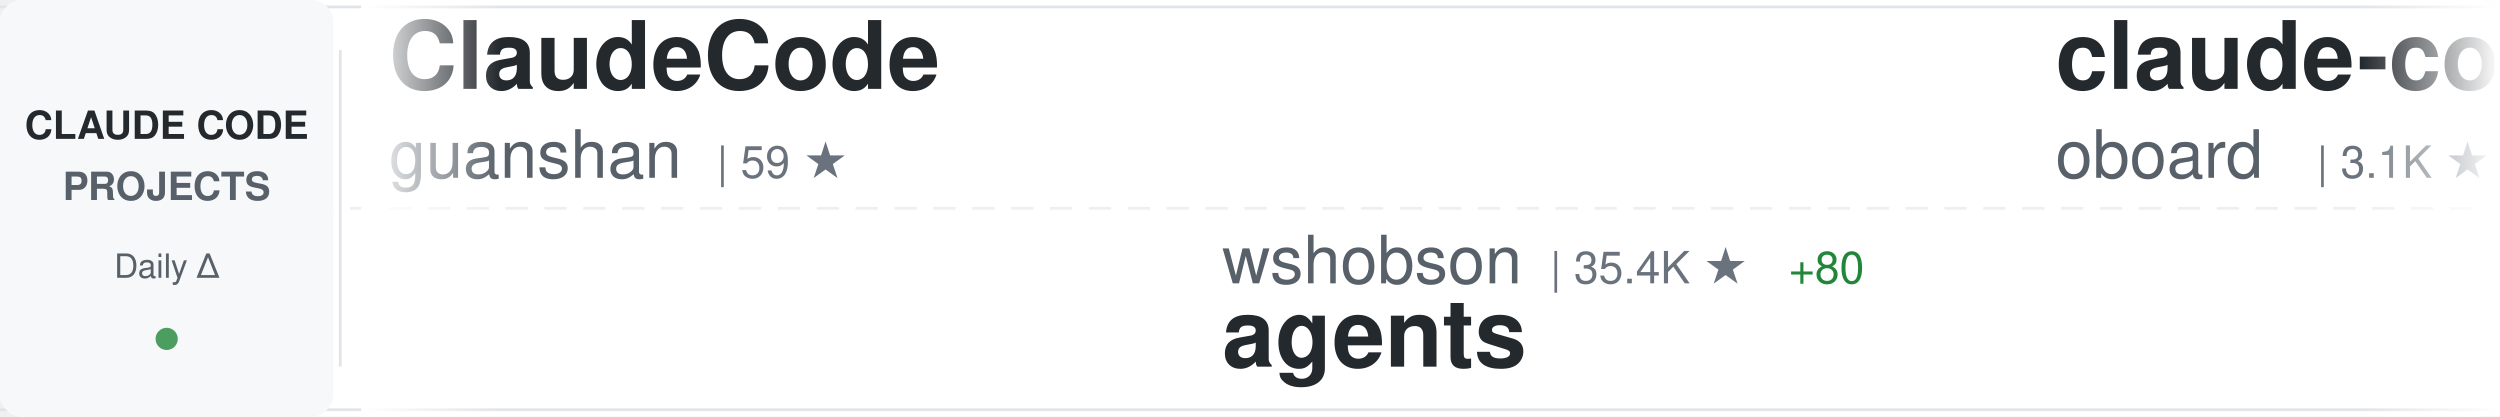
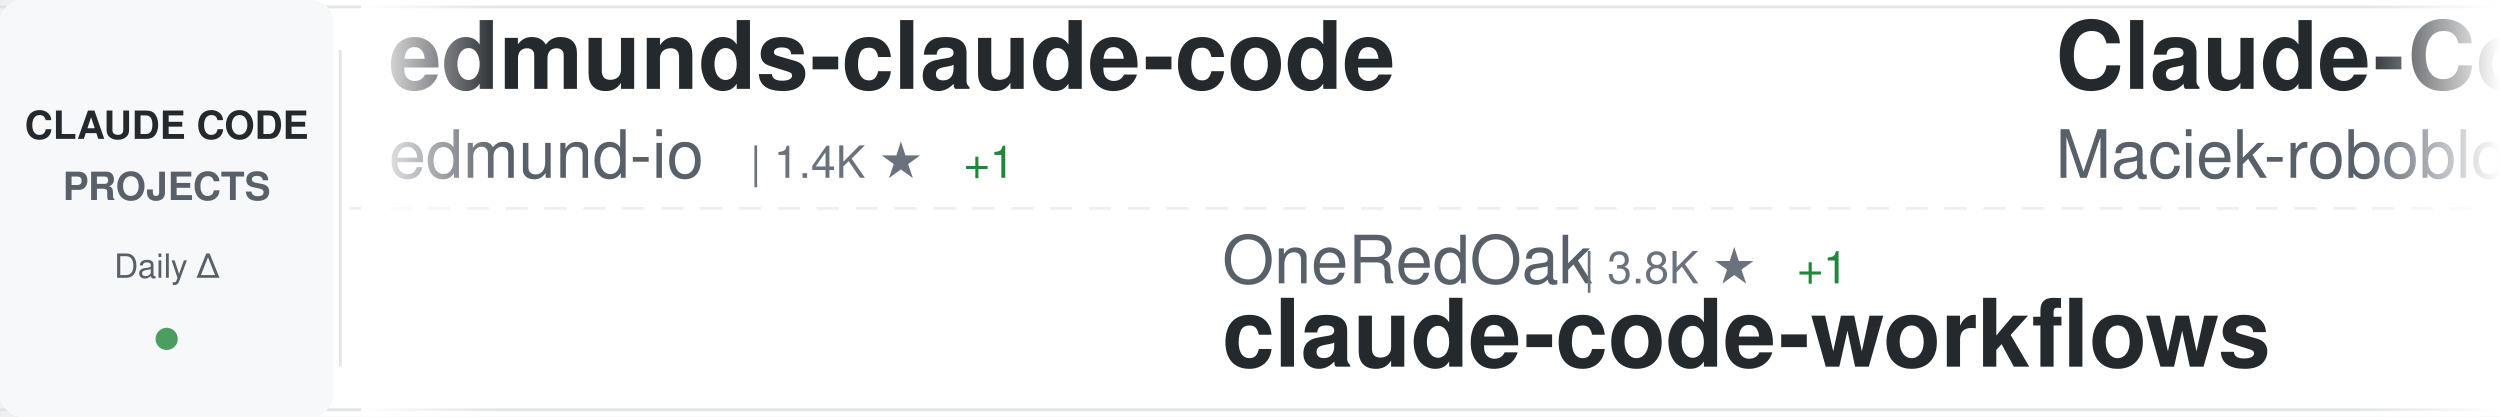
<svg xmlns="http://www.w3.org/2000/svg" width="900" height="150">
  <defs>
    <linearGradient id="awesomeLeftFade" x1="0%" y1="0%" x2="100%" y2="0%">
      <stop offset="0%" style="stop-color:#ffffff;stop-opacity:1" />
      <stop offset="100%" style="stop-color:#ffffff;stop-opacity:0" />
    </linearGradient>
    <linearGradient id="awesomeRightFade" x1="0%" y1="0%" x2="100%" y2="0%">
      <stop offset="0%" style="stop-color:#ffffff;stop-opacity:0" />
      <stop offset="100%" style="stop-color:#ffffff;stop-opacity:1" />
    </linearGradient>
  </defs>
  <rect width="900" height="150" fill="#ffffff" rx="8" />
  <rect x="0" y="2" width="900" height="1" fill="#e1e4e8" />
  <rect x="0" y="147" width="900" height="1" fill="#e1e4e8" />
  <line x1="0" y1="75" x2="900" y2="75" stroke="#e1e4e8" stroke-width="1" stroke-dasharray="8 6" opacity="0.6" />
  <rect x="0" y="0" width="120" height="150" fill="#f6f8fa" rx="8" />
  <text x="60" y="50" font-family="-apple-system, BlinkMacSystemFont, 'Segoe UI', Helvetica, Arial, sans-serif" font-size="14" font-weight="600" fill="#24292e" text-anchor="middle">CLAUDE CODE</text>
  <text x="60" y="72" font-family="-apple-system, BlinkMacSystemFont, 'Segoe UI', Helvetica, Arial, sans-serif" font-size="14" font-weight="600" fill="#586069" text-anchor="middle">PROJECTS</text>
  <text x="60" y="100" font-family="-apple-system, BlinkMacSystemFont, 'Segoe UI', Helvetica, Arial, sans-serif" font-size="12" font-weight="500" fill="#586069" text-anchor="middle">Daily Δ</text>
  <circle cx="60" cy="122" r="4" fill="#22863a" opacity="0.8" />
  <rect x="122" y="18" width="1" height="114" fill="#e1e4e8" />
  <clipPath id="awesomeTickerClip">
    <rect x="130" y="0" width="770" height="150" />
  </clipPath>
  <g clip-path="url(#awesomeTickerClip)">
    <g id="awesomeTickerItems">
      <animateTransform attributeName="transform" attributeType="XML" type="translate" from="0 0" to="-3000 0" dur="54s" repeatCount="indefinite" />
      <g transform="translate(0, 0)">
-         <text x="140" y="32" font-family="-apple-system, BlinkMacSystemFont, 'Segoe UI', Helvetica, Arial, sans-serif" font-size="34" font-weight="600" fill="#24292e">ClaudeCode</text>
-         <text x="140" y="64" font-family="-apple-system, BlinkMacSystemFont, 'Segoe UI', Helvetica, Arial, sans-serif" font-size="24" font-weight="400" fill="#586069">guanshan</text>
-         <text x="258" y="64" font-family="-apple-system, BlinkMacSystemFont, 'Segoe UI', Helvetica, Arial, sans-serif" font-size="16" font-weight="500" fill="#6a737d">| 59 ★</text>
+         <text x="140" y="32" font-family="-apple-system, BlinkMacSystemFont, 'Segoe UI', Helvetica, Arial, sans-serif" font-size="34" font-weight="600" fill="#24292e">edmunds-claude-code</text>
+         <text x="140" y="64" font-family="-apple-system, BlinkMacSystemFont, 'Segoe UI', Helvetica, Arial, sans-serif" font-size="24" font-weight="400" fill="#586069">edmund-io</text>
+         <text x="270" y="64" font-family="-apple-system, BlinkMacSystemFont, 'Segoe UI', Helvetica, Arial, sans-serif" font-size="16" font-weight="500" fill="#6a737d">| 1.4K ★</text>
+         <text x="347" y="64" font-family="-apple-system, BlinkMacSystemFont, 'Segoe UI', Helvetica, Arial, sans-serif" font-size="16" font-weight="500" fill="#22863a"> +1</text>
      </g>
      <g transform="translate(300, 0)">
-         <text x="140" y="102" font-family="-apple-system, BlinkMacSystemFont, 'Segoe UI', Helvetica, Arial, sans-serif" font-size="24" font-weight="400" fill="#586069">wshobson</text>
-         <text x="258" y="102" font-family="-apple-system, BlinkMacSystemFont, 'Segoe UI', Helvetica, Arial, sans-serif" font-size="16" font-weight="500" fill="#6a737d">| 35.4K ★</text>
-         <text x="344" y="102" font-family="-apple-system, BlinkMacSystemFont, 'Segoe UI', Helvetica, Arial, sans-serif" font-size="16" font-weight="500" fill="#22863a"> +80</text>
-         <text x="140" y="132" font-family="-apple-system, BlinkMacSystemFont, 'Segoe UI', Helvetica, Arial, sans-serif" font-size="34" font-weight="600" fill="#24292e">agents</text>
+         <text x="140" y="102" font-family="-apple-system, BlinkMacSystemFont, 'Segoe UI', Helvetica, Arial, sans-serif" font-size="24" font-weight="400" fill="#586069">OneRedOak</text>
+         <text x="270" y="102" font-family="-apple-system, BlinkMacSystemFont, 'Segoe UI', Helvetica, Arial, sans-serif" font-size="16" font-weight="500" fill="#6a737d">| 3.8K ★</text>
+         <text x="347" y="102" font-family="-apple-system, BlinkMacSystemFont, 'Segoe UI', Helvetica, Arial, sans-serif" font-size="16" font-weight="500" fill="#22863a"> +1</text>
+         <text x="140" y="132" font-family="-apple-system, BlinkMacSystemFont, 'Segoe UI', Helvetica, Arial, sans-serif" font-size="34" font-weight="600" fill="#24292e">claude-code-workflows</text>
      </g>
      <g transform="translate(600, 0)">
-         <text x="140" y="32" font-family="-apple-system, BlinkMacSystemFont, 'Segoe UI', Helvetica, Arial, sans-serif" font-size="34" font-weight="600" fill="#24292e">claude-code-rev</text>
-         <text x="140" y="64" font-family="-apple-system, BlinkMacSystemFont, 'Segoe UI', Helvetica, Arial, sans-serif" font-size="24" font-weight="400" fill="#586069">oboard</text>
-         <text x="234" y="64" font-family="-apple-system, BlinkMacSystemFont, 'Segoe UI', Helvetica, Arial, sans-serif" font-size="16" font-weight="500" fill="#6a737d">| 3.1K ★</text>
-         <text x="311" y="64" font-family="-apple-system, BlinkMacSystemFont, 'Segoe UI', Helvetica, Arial, sans-serif" font-size="16" font-weight="500" fill="#22863a"> +3</text>
+         <text x="140" y="32" font-family="-apple-system, BlinkMacSystemFont, 'Segoe UI', Helvetica, Arial, sans-serif" font-size="34" font-weight="600" fill="#24292e">Claude-Code-Usage-Monito...</text>
+         <text x="140" y="64" font-family="-apple-system, BlinkMacSystemFont, 'Segoe UI', Helvetica, Arial, sans-serif" font-size="24" font-weight="400" fill="#586069">Maciek-roboblog</text>
+         <text x="342" y="64" font-family="-apple-system, BlinkMacSystemFont, 'Segoe UI', Helvetica, Arial, sans-serif" font-size="16" font-weight="500" fill="#6a737d">| 8.0K ★</text>
+         <text x="419" y="64" font-family="-apple-system, BlinkMacSystemFont, 'Segoe UI', Helvetica, Arial, sans-serif" font-size="16" font-weight="500" fill="#22863a"> +8</text>
      </g>
      <g transform="translate(900, 0)">
-         <text x="140" y="102" font-family="-apple-system, BlinkMacSystemFont, 'Segoe UI', Helvetica, Arial, sans-serif" font-size="24" font-weight="400" fill="#586069">wanshuiyin</text>
-         <text x="282" y="102" font-family="-apple-system, BlinkMacSystemFont, 'Segoe UI', Helvetica, Arial, sans-serif" font-size="16" font-weight="500" fill="#6a737d">| 9.4K ★</text>
-         <text x="359" y="102" font-family="-apple-system, BlinkMacSystemFont, 'Segoe UI', Helvetica, Arial, sans-serif" font-size="16" font-weight="500" fill="#22863a"> +101</text>
-         <text x="140" y="132" font-family="-apple-system, BlinkMacSystemFont, 'Segoe UI', Helvetica, Arial, sans-serif" font-size="34" font-weight="600" fill="#24292e">Auto-claude-code-researc...</text>
+         <text x="140" y="102" font-family="-apple-system, BlinkMacSystemFont, 'Segoe UI', Helvetica, Arial, sans-serif" font-size="24" font-weight="400" fill="#586069">multica-ai</text>
+         <text x="282" y="102" font-family="-apple-system, BlinkMacSystemFont, 'Segoe UI', Helvetica, Arial, sans-serif" font-size="16" font-weight="500" fill="#6a737d">| 130.7K ★</text>
+         <text x="377" y="102" font-family="-apple-system, BlinkMacSystemFont, 'Segoe UI', Helvetica, Arial, sans-serif" font-size="16" font-weight="500" fill="#22863a"> +1.2K</text>
+         <text x="140" y="132" font-family="-apple-system, BlinkMacSystemFont, 'Segoe UI', Helvetica, Arial, sans-serif" font-size="34" font-weight="600" fill="#24292e">andrej-karpathy-skills</text>
      </g>
      <g transform="translate(1200, 0)">
-         <text x="140" y="32" font-family="-apple-system, BlinkMacSystemFont, 'Segoe UI', Helvetica, Arial, sans-serif" font-size="34" font-weight="600" fill="#24292e">claude-code-reverse</text>
-         <text x="140" y="64" font-family="-apple-system, BlinkMacSystemFont, 'Segoe UI', Helvetica, Arial, sans-serif" font-size="24" font-weight="400" fill="#586069">Yuyz0112</text>
-         <text x="258" y="64" font-family="-apple-system, BlinkMacSystemFont, 'Segoe UI', Helvetica, Arial, sans-serif" font-size="16" font-weight="500" fill="#6a737d">| 2.4K ★</text>
+         <text x="140" y="32" font-family="-apple-system, BlinkMacSystemFont, 'Segoe UI', Helvetica, Arial, sans-serif" font-size="34" font-weight="600" fill="#24292e">claude-code-source</text>
+         <text x="140" y="64" font-family="-apple-system, BlinkMacSystemFont, 'Segoe UI', Helvetica, Arial, sans-serif" font-size="24" font-weight="400" fill="#586069">hangsman</text>
+         <text x="258" y="64" font-family="-apple-system, BlinkMacSystemFont, 'Segoe UI', Helvetica, Arial, sans-serif" font-size="16" font-weight="500" fill="#6a737d">| 778 ★</text>
+         <text x="326" y="64" font-family="-apple-system, BlinkMacSystemFont, 'Segoe UI', Helvetica, Arial, sans-serif" font-size="16" font-weight="500" fill="#22863a"> +1</text>
      </g>
      <g transform="translate(1500, 0)">
-         <text x="140" y="102" font-family="-apple-system, BlinkMacSystemFont, 'Segoe UI', Helvetica, Arial, sans-serif" font-size="24" font-weight="400" fill="#586069">davila7</text>
-         <text x="246" y="102" font-family="-apple-system, BlinkMacSystemFont, 'Segoe UI', Helvetica, Arial, sans-serif" font-size="16" font-weight="500" fill="#6a737d">| 27.3K ★</text>
-         <text x="332" y="102" font-family="-apple-system, BlinkMacSystemFont, 'Segoe UI', Helvetica, Arial, sans-serif" font-size="16" font-weight="500" fill="#22863a"> +31</text>
-         <text x="140" y="132" font-family="-apple-system, BlinkMacSystemFont, 'Segoe UI', Helvetica, Arial, sans-serif" font-size="34" font-weight="600" fill="#24292e">claude-code-templates</text>
+         <text x="140" y="102" font-family="-apple-system, BlinkMacSystemFont, 'Segoe UI', Helvetica, Arial, sans-serif" font-size="24" font-weight="400" fill="#586069">anthropics</text>
+         <text x="282" y="102" font-family="-apple-system, BlinkMacSystemFont, 'Segoe UI', Helvetica, Arial, sans-serif" font-size="16" font-weight="500" fill="#6a737d">| 4.6K ★</text>
+         <text x="359" y="102" font-family="-apple-system, BlinkMacSystemFont, 'Segoe UI', Helvetica, Arial, sans-serif" font-size="16" font-weight="500" fill="#22863a"> +14</text>
+         <text x="140" y="132" font-family="-apple-system, BlinkMacSystemFont, 'Segoe UI', Helvetica, Arial, sans-serif" font-size="34" font-weight="600" fill="#24292e">claude-code-security-rev...</text>
      </g>
      <g transform="translate(1800, 0)">
+         <text x="140" y="32" font-family="-apple-system, BlinkMacSystemFont, 'Segoe UI', Helvetica, Arial, sans-serif" font-size="34" font-weight="600" fill="#24292e">claude-code-local</text>
+         <text x="140" y="64" font-family="-apple-system, BlinkMacSystemFont, 'Segoe UI', Helvetica, Arial, sans-serif" font-size="24" font-weight="400" fill="#586069">nicedreamzapp</text>
+         <text x="318" y="64" font-family="-apple-system, BlinkMacSystemFont, 'Segoe UI', Helvetica, Arial, sans-serif" font-size="16" font-weight="500" fill="#6a737d">| 2.6K ★</text>
+         <text x="395" y="64" font-family="-apple-system, BlinkMacSystemFont, 'Segoe UI', Helvetica, Arial, sans-serif" font-size="16" font-weight="500" fill="#22863a"> +9</text>
+       </g>
+       <g transform="translate(2100, 0)">
+         <text x="140" y="102" font-family="-apple-system, BlinkMacSystemFont, 'Segoe UI', Helvetica, Arial, sans-serif" font-size="24" font-weight="400" fill="#586069">anthropics</text>
+         <text x="282" y="102" font-family="-apple-system, BlinkMacSystemFont, 'Segoe UI', Helvetica, Arial, sans-serif" font-size="16" font-weight="500" fill="#6a737d">| 827 ★</text>
+         <text x="350" y="102" font-family="-apple-system, BlinkMacSystemFont, 'Segoe UI', Helvetica, Arial, sans-serif" font-size="16" font-weight="500" fill="#22863a"> +2</text>
+         <text x="140" y="132" font-family="-apple-system, BlinkMacSystemFont, 'Segoe UI', Helvetica, Arial, sans-serif" font-size="34" font-weight="600" fill="#24292e">claude-code-base-action</text>
+       </g>
+       <g transform="translate(2400, 0)">
        <text x="140" y="32" font-family="-apple-system, BlinkMacSystemFont, 'Segoe UI', Helvetica, Arial, sans-serif" font-size="34" font-weight="600" fill="#24292e">Claude-Code-Source-Study</text>
        <text x="140" y="64" font-family="-apple-system, BlinkMacSystemFont, 'Segoe UI', Helvetica, Arial, sans-serif" font-size="24" font-weight="400" fill="#586069">luyao618</text>
        <text x="258" y="64" font-family="-apple-system, BlinkMacSystemFont, 'Segoe UI', Helvetica, Arial, sans-serif" font-size="16" font-weight="500" fill="#6a737d">| 1.4K ★</text>
-         <text x="335" y="64" font-family="-apple-system, BlinkMacSystemFont, 'Segoe UI', Helvetica, Arial, sans-serif" font-size="16" font-weight="500" fill="#22863a"> +6</text>
-       </g>
-       <g transform="translate(2100, 0)">
-         <text x="140" y="102" font-family="-apple-system, BlinkMacSystemFont, 'Segoe UI', Helvetica, Arial, sans-serif" font-size="24" font-weight="400" fill="#586069">RichardAtCT</text>
-         <text x="294" y="102" font-family="-apple-system, BlinkMacSystemFont, 'Segoe UI', Helvetica, Arial, sans-serif" font-size="16" font-weight="500" fill="#6a737d">| 2.6K ★</text>
-         <text x="371" y="102" font-family="-apple-system, BlinkMacSystemFont, 'Segoe UI', Helvetica, Arial, sans-serif" font-size="16" font-weight="500" fill="#22863a"> +5</text>
-         <text x="140" y="132" font-family="-apple-system, BlinkMacSystemFont, 'Segoe UI', Helvetica, Arial, sans-serif" font-size="34" font-weight="600" fill="#24292e">claude-code-telegram</text>
-       </g>
-       <g transform="translate(2400, 0)">
-         <text x="140" y="32" font-family="-apple-system, BlinkMacSystemFont, 'Segoe UI', Helvetica, Arial, sans-serif" font-size="34" font-weight="600" fill="#24292e">claude-code-from-source</text>
-         <text x="140" y="64" font-family="-apple-system, BlinkMacSystemFont, 'Segoe UI', Helvetica, Arial, sans-serif" font-size="24" font-weight="400" fill="#586069">alejandrobalderas</text>
-         <text x="366" y="64" font-family="-apple-system, BlinkMacSystemFont, 'Segoe UI', Helvetica, Arial, sans-serif" font-size="16" font-weight="500" fill="#6a737d">| 1.9K ★</text>
-         <text x="443" y="64" font-family="-apple-system, BlinkMacSystemFont, 'Segoe UI', Helvetica, Arial, sans-serif" font-size="16" font-weight="500" fill="#22863a"> +1</text>
+         <text x="335" y="64" font-family="-apple-system, BlinkMacSystemFont, 'Segoe UI', Helvetica, Arial, sans-serif" font-size="16" font-weight="500" fill="#22863a"> +7</text>
      </g>
      <g transform="translate(2700, 0)">
-         <text x="140" y="102" font-family="-apple-system, BlinkMacSystemFont, 'Segoe UI', Helvetica, Arial, sans-serif" font-size="24" font-weight="400" fill="#586069">LING71671</text>
-         <text x="270" y="102" font-family="-apple-system, BlinkMacSystemFont, 'Segoe UI', Helvetica, Arial, sans-serif" font-size="16" font-weight="500" fill="#6a737d">| 830 ★</text>
-         <text x="140" y="132" font-family="-apple-system, BlinkMacSystemFont, 'Segoe UI', Helvetica, Arial, sans-serif" font-size="34" font-weight="600" fill="#24292e">Open-ClaudeCode</text>
+         <text x="140" y="102" font-family="-apple-system, BlinkMacSystemFont, 'Segoe UI', Helvetica, Arial, sans-serif" font-size="24" font-weight="400" fill="#586069">AICoderTudou</text>
+         <text x="306" y="102" font-family="-apple-system, BlinkMacSystemFont, 'Segoe UI', Helvetica, Arial, sans-serif" font-size="16" font-weight="500" fill="#6a737d">| 501 ★</text>
+         <text x="140" y="132" font-family="-apple-system, BlinkMacSystemFont, 'Segoe UI', Helvetica, Arial, sans-serif" font-size="34" font-weight="600" fill="#24292e">claude-code-tudou</text>
      </g>
      <g transform="translate(3000, 0)">
-         <text x="140" y="32" font-family="-apple-system, BlinkMacSystemFont, 'Segoe UI', Helvetica, Arial, sans-serif" font-size="34" font-weight="600" fill="#24292e">ClaudeCode</text>
-         <text x="140" y="64" font-family="-apple-system, BlinkMacSystemFont, 'Segoe UI', Helvetica, Arial, sans-serif" font-size="24" font-weight="400" fill="#586069">guanshan</text>
-         <text x="258" y="64" font-family="-apple-system, BlinkMacSystemFont, 'Segoe UI', Helvetica, Arial, sans-serif" font-size="16" font-weight="500" fill="#6a737d">| 59 ★</text>
+         <text x="140" y="32" font-family="-apple-system, BlinkMacSystemFont, 'Segoe UI', Helvetica, Arial, sans-serif" font-size="34" font-weight="600" fill="#24292e">edmunds-claude-code</text>
+         <text x="140" y="64" font-family="-apple-system, BlinkMacSystemFont, 'Segoe UI', Helvetica, Arial, sans-serif" font-size="24" font-weight="400" fill="#586069">edmund-io</text>
+         <text x="270" y="64" font-family="-apple-system, BlinkMacSystemFont, 'Segoe UI', Helvetica, Arial, sans-serif" font-size="16" font-weight="500" fill="#6a737d">| 1.4K ★</text>
+         <text x="347" y="64" font-family="-apple-system, BlinkMacSystemFont, 'Segoe UI', Helvetica, Arial, sans-serif" font-size="16" font-weight="500" fill="#22863a"> +1</text>
      </g>
      <g transform="translate(3300, 0)">
-         <text x="140" y="102" font-family="-apple-system, BlinkMacSystemFont, 'Segoe UI', Helvetica, Arial, sans-serif" font-size="24" font-weight="400" fill="#586069">wshobson</text>
-         <text x="258" y="102" font-family="-apple-system, BlinkMacSystemFont, 'Segoe UI', Helvetica, Arial, sans-serif" font-size="16" font-weight="500" fill="#6a737d">| 35.4K ★</text>
-         <text x="344" y="102" font-family="-apple-system, BlinkMacSystemFont, 'Segoe UI', Helvetica, Arial, sans-serif" font-size="16" font-weight="500" fill="#22863a"> +80</text>
-         <text x="140" y="132" font-family="-apple-system, BlinkMacSystemFont, 'Segoe UI', Helvetica, Arial, sans-serif" font-size="34" font-weight="600" fill="#24292e">agents</text>
+         <text x="140" y="102" font-family="-apple-system, BlinkMacSystemFont, 'Segoe UI', Helvetica, Arial, sans-serif" font-size="24" font-weight="400" fill="#586069">OneRedOak</text>
+         <text x="270" y="102" font-family="-apple-system, BlinkMacSystemFont, 'Segoe UI', Helvetica, Arial, sans-serif" font-size="16" font-weight="500" fill="#6a737d">| 3.8K ★</text>
+         <text x="347" y="102" font-family="-apple-system, BlinkMacSystemFont, 'Segoe UI', Helvetica, Arial, sans-serif" font-size="16" font-weight="500" fill="#22863a"> +1</text>
+         <text x="140" y="132" font-family="-apple-system, BlinkMacSystemFont, 'Segoe UI', Helvetica, Arial, sans-serif" font-size="34" font-weight="600" fill="#24292e">claude-code-workflows</text>
      </g>
      <g transform="translate(3600, 0)">
-         <text x="140" y="32" font-family="-apple-system, BlinkMacSystemFont, 'Segoe UI', Helvetica, Arial, sans-serif" font-size="34" font-weight="600" fill="#24292e">claude-code-rev</text>
-         <text x="140" y="64" font-family="-apple-system, BlinkMacSystemFont, 'Segoe UI', Helvetica, Arial, sans-serif" font-size="24" font-weight="400" fill="#586069">oboard</text>
-         <text x="234" y="64" font-family="-apple-system, BlinkMacSystemFont, 'Segoe UI', Helvetica, Arial, sans-serif" font-size="16" font-weight="500" fill="#6a737d">| 3.1K ★</text>
-         <text x="311" y="64" font-family="-apple-system, BlinkMacSystemFont, 'Segoe UI', Helvetica, Arial, sans-serif" font-size="16" font-weight="500" fill="#22863a"> +3</text>
+         <text x="140" y="32" font-family="-apple-system, BlinkMacSystemFont, 'Segoe UI', Helvetica, Arial, sans-serif" font-size="34" font-weight="600" fill="#24292e">Claude-Code-Usage-Monito...</text>
+         <text x="140" y="64" font-family="-apple-system, BlinkMacSystemFont, 'Segoe UI', Helvetica, Arial, sans-serif" font-size="24" font-weight="400" fill="#586069">Maciek-roboblog</text>
+         <text x="342" y="64" font-family="-apple-system, BlinkMacSystemFont, 'Segoe UI', Helvetica, Arial, sans-serif" font-size="16" font-weight="500" fill="#6a737d">| 8.0K ★</text>
+         <text x="419" y="64" font-family="-apple-system, BlinkMacSystemFont, 'Segoe UI', Helvetica, Arial, sans-serif" font-size="16" font-weight="500" fill="#22863a"> +8</text>
      </g>
      <g transform="translate(3900, 0)">
-         <text x="140" y="102" font-family="-apple-system, BlinkMacSystemFont, 'Segoe UI', Helvetica, Arial, sans-serif" font-size="24" font-weight="400" fill="#586069">wanshuiyin</text>
-         <text x="282" y="102" font-family="-apple-system, BlinkMacSystemFont, 'Segoe UI', Helvetica, Arial, sans-serif" font-size="16" font-weight="500" fill="#6a737d">| 9.4K ★</text>
-         <text x="359" y="102" font-family="-apple-system, BlinkMacSystemFont, 'Segoe UI', Helvetica, Arial, sans-serif" font-size="16" font-weight="500" fill="#22863a"> +101</text>
-         <text x="140" y="132" font-family="-apple-system, BlinkMacSystemFont, 'Segoe UI', Helvetica, Arial, sans-serif" font-size="34" font-weight="600" fill="#24292e">Auto-claude-code-researc...</text>
+         <text x="140" y="102" font-family="-apple-system, BlinkMacSystemFont, 'Segoe UI', Helvetica, Arial, sans-serif" font-size="24" font-weight="400" fill="#586069">multica-ai</text>
+         <text x="282" y="102" font-family="-apple-system, BlinkMacSystemFont, 'Segoe UI', Helvetica, Arial, sans-serif" font-size="16" font-weight="500" fill="#6a737d">| 130.7K ★</text>
+         <text x="377" y="102" font-family="-apple-system, BlinkMacSystemFont, 'Segoe UI', Helvetica, Arial, sans-serif" font-size="16" font-weight="500" fill="#22863a"> +1.2K</text>
+         <text x="140" y="132" font-family="-apple-system, BlinkMacSystemFont, 'Segoe UI', Helvetica, Arial, sans-serif" font-size="34" font-weight="600" fill="#24292e">andrej-karpathy-skills</text>
      </g>
    </g>
  </g>
  <rect x="130" y="0" width="50" height="150" fill="url(#awesomeLeftFade)" />
  <rect x="850" y="0" width="50" height="150" fill="url(#awesomeRightFade)" />
</svg>
